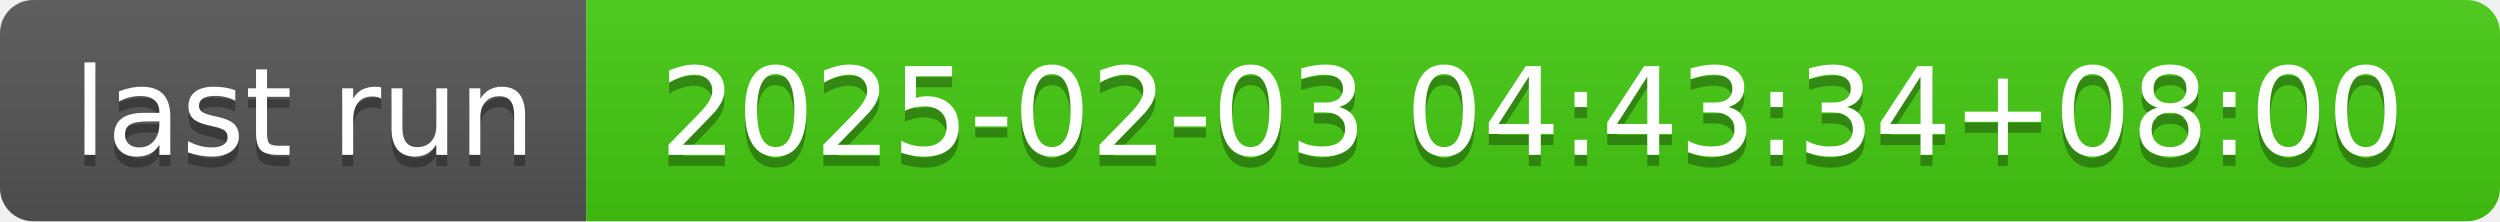
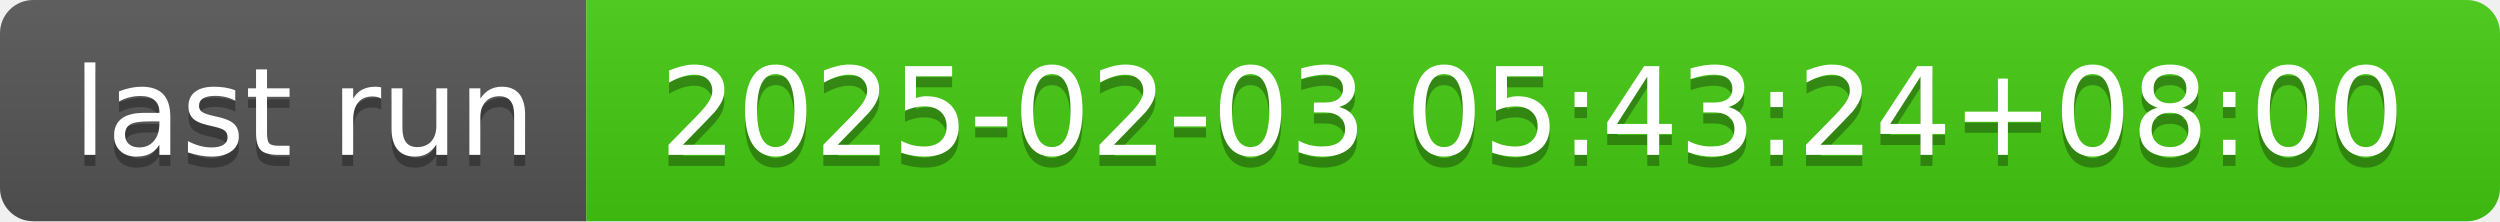
- <svg xmlns="http://www.w3.org/2000/svg" width="226" height="20" role="img" aria-label="last run: 2025-02-03 04:43:34+08:00">
+ <svg xmlns="http://www.w3.org/2000/svg" width="226" height="20" role="img" aria-label="last run: 2025-02-03 05:43:24+08:00">
  <linearGradient id="s" x2="0" y2="100%">
    <stop offset="0" stop-color="#bbb" stop-opacity=".1" />
    <stop offset="1" stop-opacity=".1" />
  </linearGradient>
  <clipPath id="r">
    <rect width="226" height="20" rx="3" fill="#fff" />
  </clipPath>
  <g clip-path="url(#r)">
    <rect width="53" height="20" fill="#555" />
    <rect x="53" width="173" height="20" fill="#4c1" />
    <rect width="226" height="20" fill="url(#s)" />
  </g>
  <g fill="#fff" text-anchor="middle" font-family="Verdana,Geneva,DejaVu Sans,sans-serif" text-rendering="geometricPrecision" font-size="110">
    <text aria-hidden="true" x="275" y="150" fill="#010101" fill-opacity=".3" transform="scale(.1)" textLength="430">last run</text>
    <text x="275" y="140" transform="scale(.1)" fill="#fff" textLength="430">last run</text>
-     <text aria-hidden="true" x="1385" y="150" fill="#010101" fill-opacity=".3" transform="scale(.1)" textLength="1630">2025-02-03 04:43:34+08:00</text>
-     <text x="1385" y="140" transform="scale(.1)" fill="#fff" textLength="1630">2025-02-03 04:43:34+08:00</text>
+     <text aria-hidden="true" x="1385" y="150" fill="#010101" fill-opacity=".3" transform="scale(.1)" textLength="1630">2025-02-03 05:43:24+08:00</text>
+     <text x="1385" y="140" transform="scale(.1)" fill="#fff" textLength="1630">2025-02-03 05:43:24+08:00</text>
  </g>
</svg>
